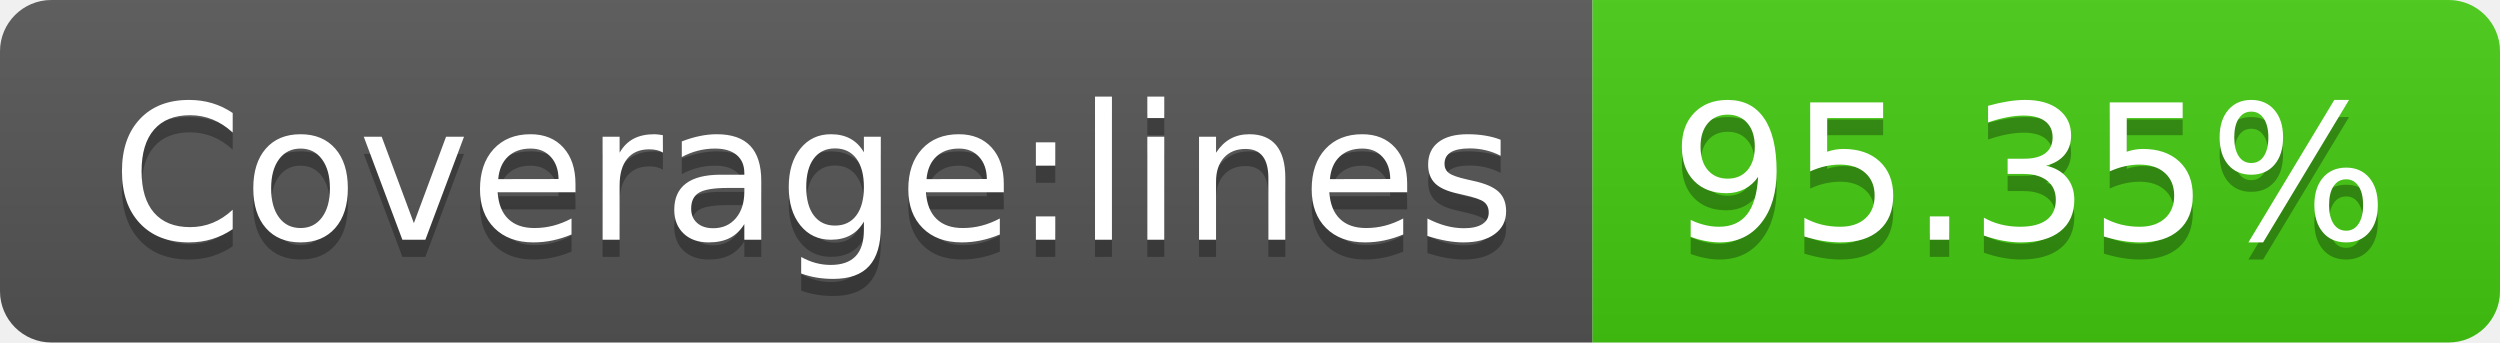
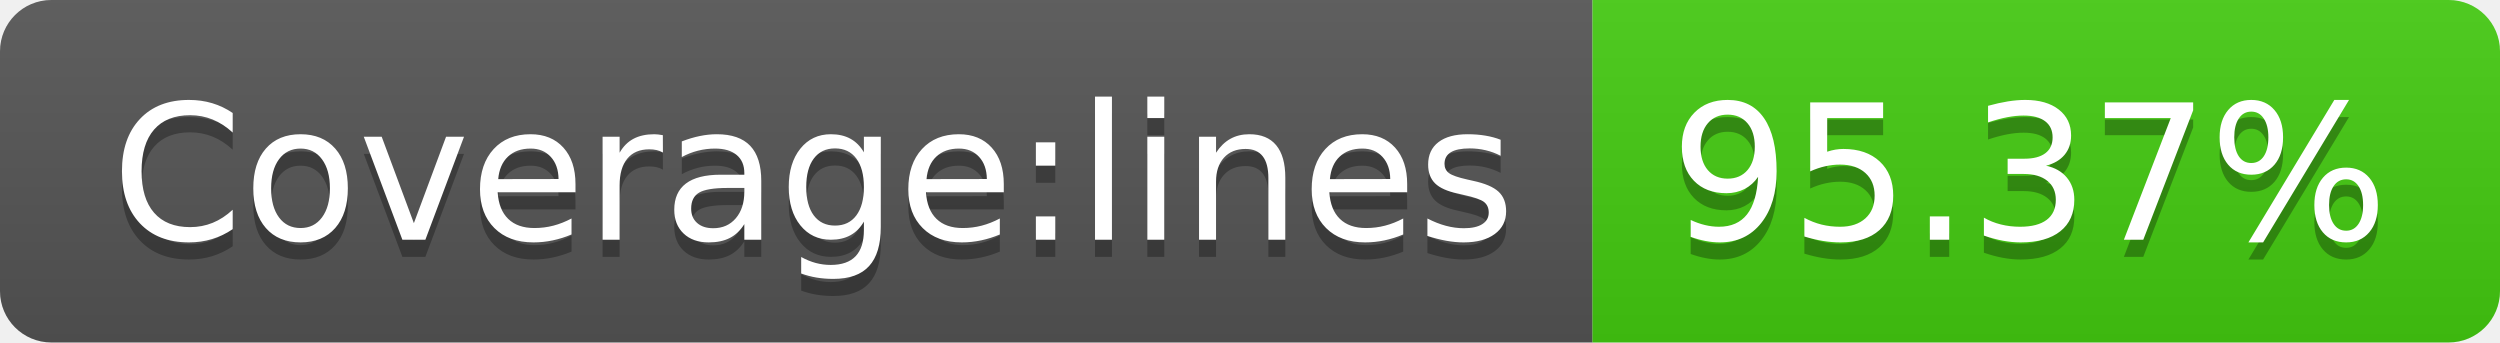
- <svg xmlns="http://www.w3.org/2000/svg" width="146" height="20" role="img" aria-label="Coverage:lines: 95.35%">
+ <svg xmlns="http://www.w3.org/2000/svg" width="146" height="20" role="img" aria-label="Coverage:lines: 95.37%">
  <linearGradient id="s" x2="0" y2="100%">
    <stop offset="0" stop-color="#bbb" stop-opacity=".1" />
    <stop offset="1" stop-opacity=".1" />
  </linearGradient>
  <clipPath id="r">
    <rect width="146" height="20" rx="3" fill="#fff" />
  </clipPath>
  <g clip-path="url(#r)">
    <rect width="93" height="20" fill="#555" />
    <rect x="93" width="53" height="20" fill="#4c1" />
    <rect width="146" height="20" fill="url(#s)" />
  </g>
  <g fill="#fff" text-anchor="middle" font-family="Verdana,Geneva,DejaVu Sans,sans-serif" text-rendering="geometricPrecision" font-size="110">
    <text aria-hidden="true" x="475" y="150" fill="#010101" fill-opacity=".3" transform="scale(.1)" textLength="830">Coverage:lines</text>
    <text x="475" y="140" transform="scale(.1)" fill="#fff" textLength="830">Coverage:lines</text>
-     <text aria-hidden="true" x="1185" y="150" fill="#010101" fill-opacity=".3" transform="scale(.1)" textLength="430">95.35%</text>
-     <text x="1185" y="140" transform="scale(.1)" fill="#fff" textLength="430">95.35%</text>
+     <text aria-hidden="true" x="1185" y="150" fill="#010101" fill-opacity=".3" transform="scale(.1)" textLength="430">95.37%</text>
+     <text x="1185" y="140" transform="scale(.1)" fill="#fff" textLength="430">95.37%</text>
  </g>
</svg>
